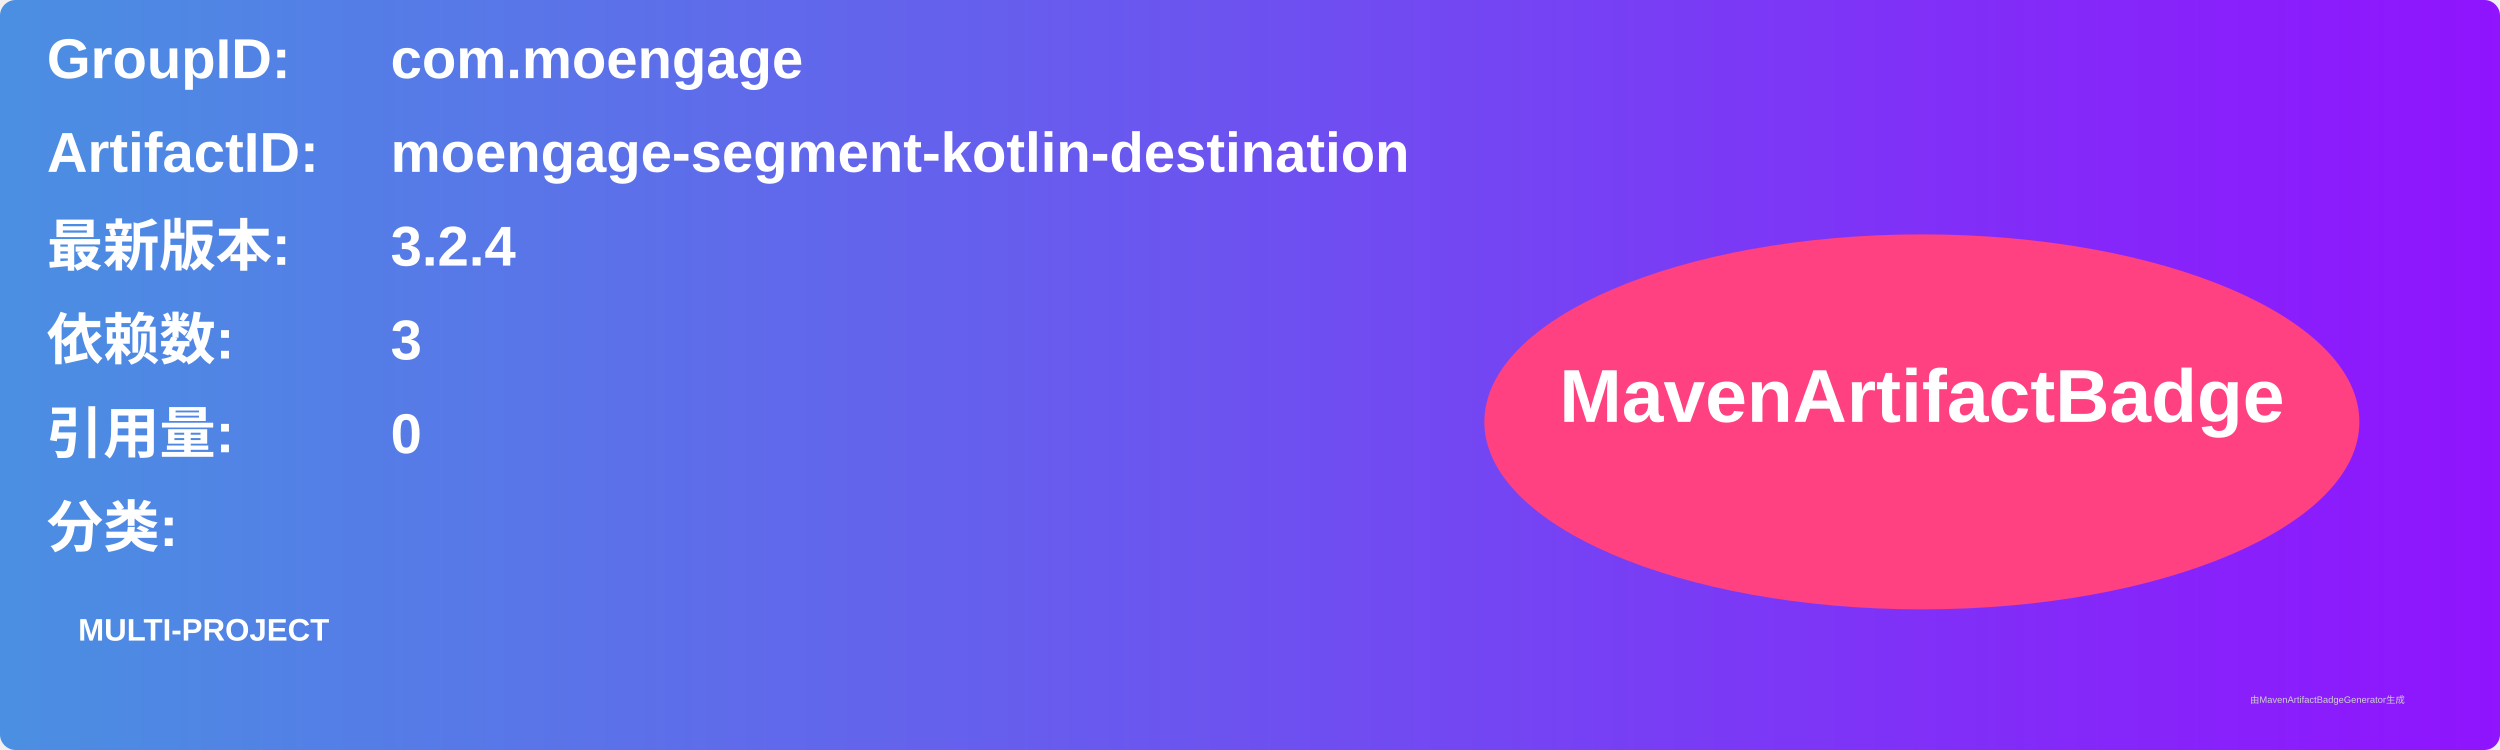
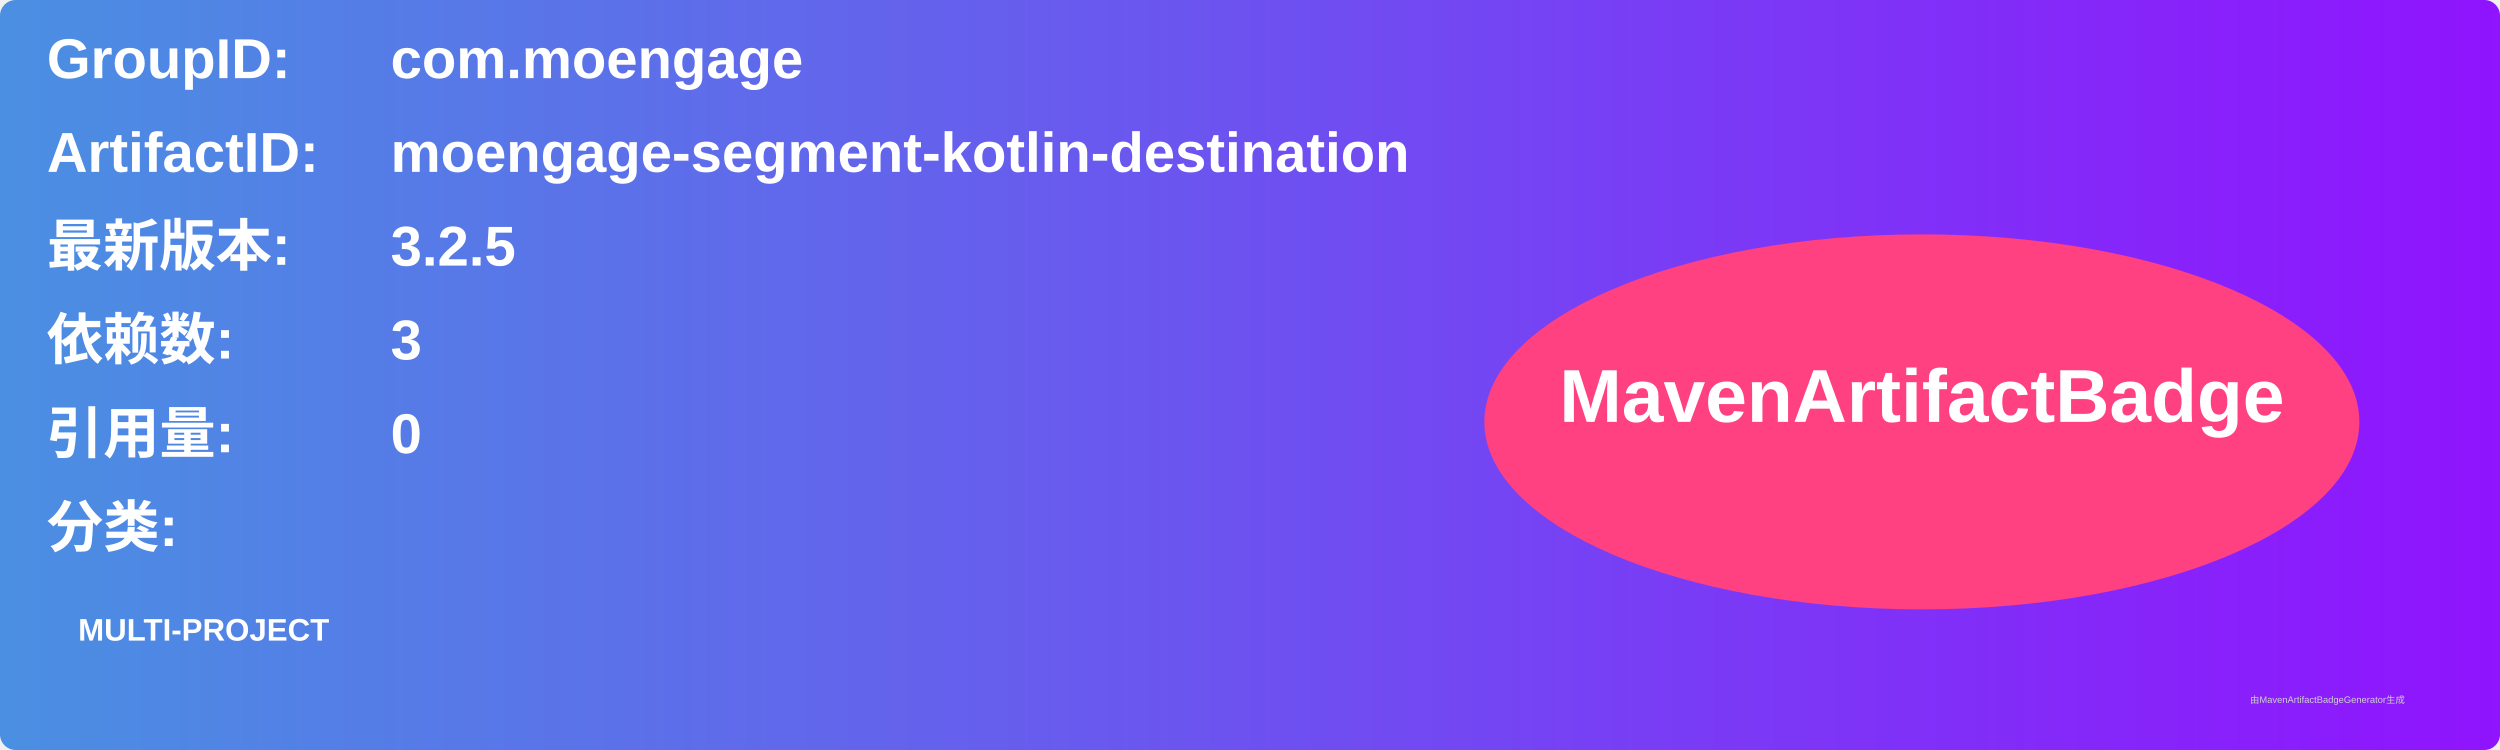
<svg xmlns="http://www.w3.org/2000/svg" width="800" height="240" viewBox="0 0 800 240">
  <linearGradient id="grad" x1="0%" y1="0%" x2="100%" y2="0%">
    <stop offset="0%" stop-color="#4a90e2" />
    <stop offset="100%" stop-color="#9013fe" />
  </linearGradient>
  <rect width="100%" height="100%" rx="5" ry="5" fill="url(#grad)" />
  <g transform="translate(15, 15)">
    <text x="0" y="10" font-family="Arial" font-size="18" fill="white" font-weight="bold" width="260">GroupID:</text>
    <text x="110" y="10" font-family="Arial" font-size="18" fill="white" font-weight="bold" width="460">com.moengage</text>
    <text x="0" y="40" font-family="Arial" font-size="18" fill="white" font-weight="bold" width="260">ArtifactID:</text>
    <text x="110" y="40" font-family="Arial" font-size="18" fill="white" font-weight="bold" width="460">moengage-segment-kotlin-destination</text>
    <text x="0" y="70" font-family="Arial" font-size="18" fill="white" font-weight="bold">最新版本:</text>
    <text x="110" y="70" font-family="Arial" font-size="18" fill="white" font-weight="bold">
-       <tspan font-weight="bold">3.2.4</tspan>
+       <tspan font-weight="bold">3.2.5</tspan>
    </text>
    <text x="0" y="100" font-family="Arial" font-size="18" fill="white" font-weight="bold">依赖数: </text>
    <text x="110" y="100" font-family="Arial" font-size="18" fill="white">
      <tspan font-weight="bold">3</tspan>
    </text>
    <text x="0" y="130" font-family="Arial" font-size="18" fill="white" font-weight="bold">引用量: </text>
    <text x="110" y="130" font-family="Arial" font-size="18" fill="white">
      <tspan font-weight="bold">0</tspan>
    </text>
    <text x="0" y="160" font-family="Arial" font-size="18" fill="white" font-weight="bold">分类:</text>
    <text x="10" y="190" font-family="Arial" font-size="10" fill="white">
      <tspan font-weight="bold">MULTI-PROJECT</tspan>
    </text>
    <ellipse cx="600" cy="120" rx="140" ry="60" fill="#ff4081" />
    <text x="600" y="120" text-anchor="middle" font-family="Arial" font-size="24" fill="white" font-weight="bold">MavenArtifactBadge</text>
  </g>
  <text x="720" y="225" font-family="Arial" font-size="3" fill="#d0d0d0">由MavenArtifactBadgeGenerator生成</text>
</svg>
